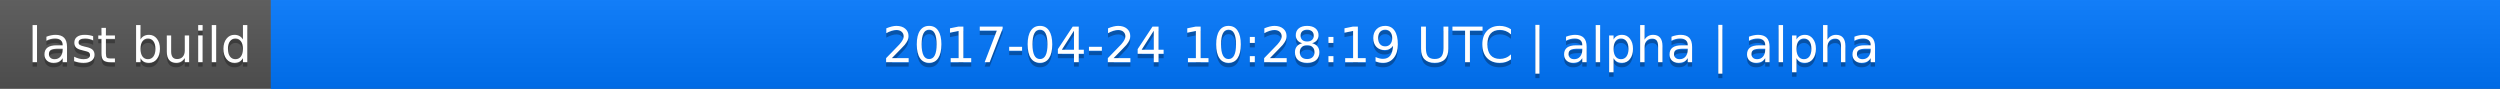
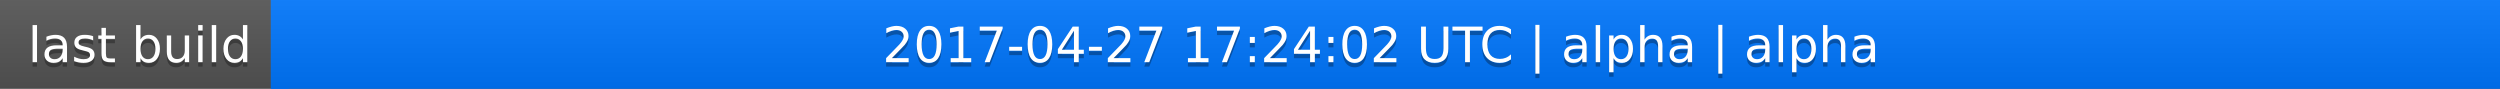
<svg xmlns="http://www.w3.org/2000/svg" width="563" height="20">
  <linearGradient id="a" x2="0" y2="100%">
    <stop offset="0" stop-color="#bbb" stop-opacity=".1" />
    <stop offset="1" stop-opacity=".1" />
  </linearGradient>
  <rect rx="0" width="563" height="20" fill="#555" />
  <rect rx="0" x="61" width="502" height="20" fill="#07f" />
  <path fill="#07f" d="M61 0h4v20h-4z" />
  <rect rx="0" width="563" height="20" fill="url(#a)" />
  <g fill="#fff" text-anchor="middle" font-family="DejaVu Sans,Verdana,Geneva,sans-serif" font-size="11">
    <text x="31.5" y="15" fill="#010101" fill-opacity=".3">last build</text>
    <text x="31.5" y="14">last build</text>
-     <text x="311" y="15" fill="#010101" fill-opacity=".3">2017-04-24 10:28:19 UTC | alpha | alpha</text>
-     <text x="311" y="14">2017-04-24 10:28:19 UTC | alpha | alpha</text>
+     <text x="311" y="15" fill="#010101" fill-opacity=".3">2017-04-27 17:24:02 UTC | alpha | alpha</text>
+     <text x="311" y="14">2017-04-27 17:24:02 UTC | alpha | alpha</text>
  </g>
</svg>
